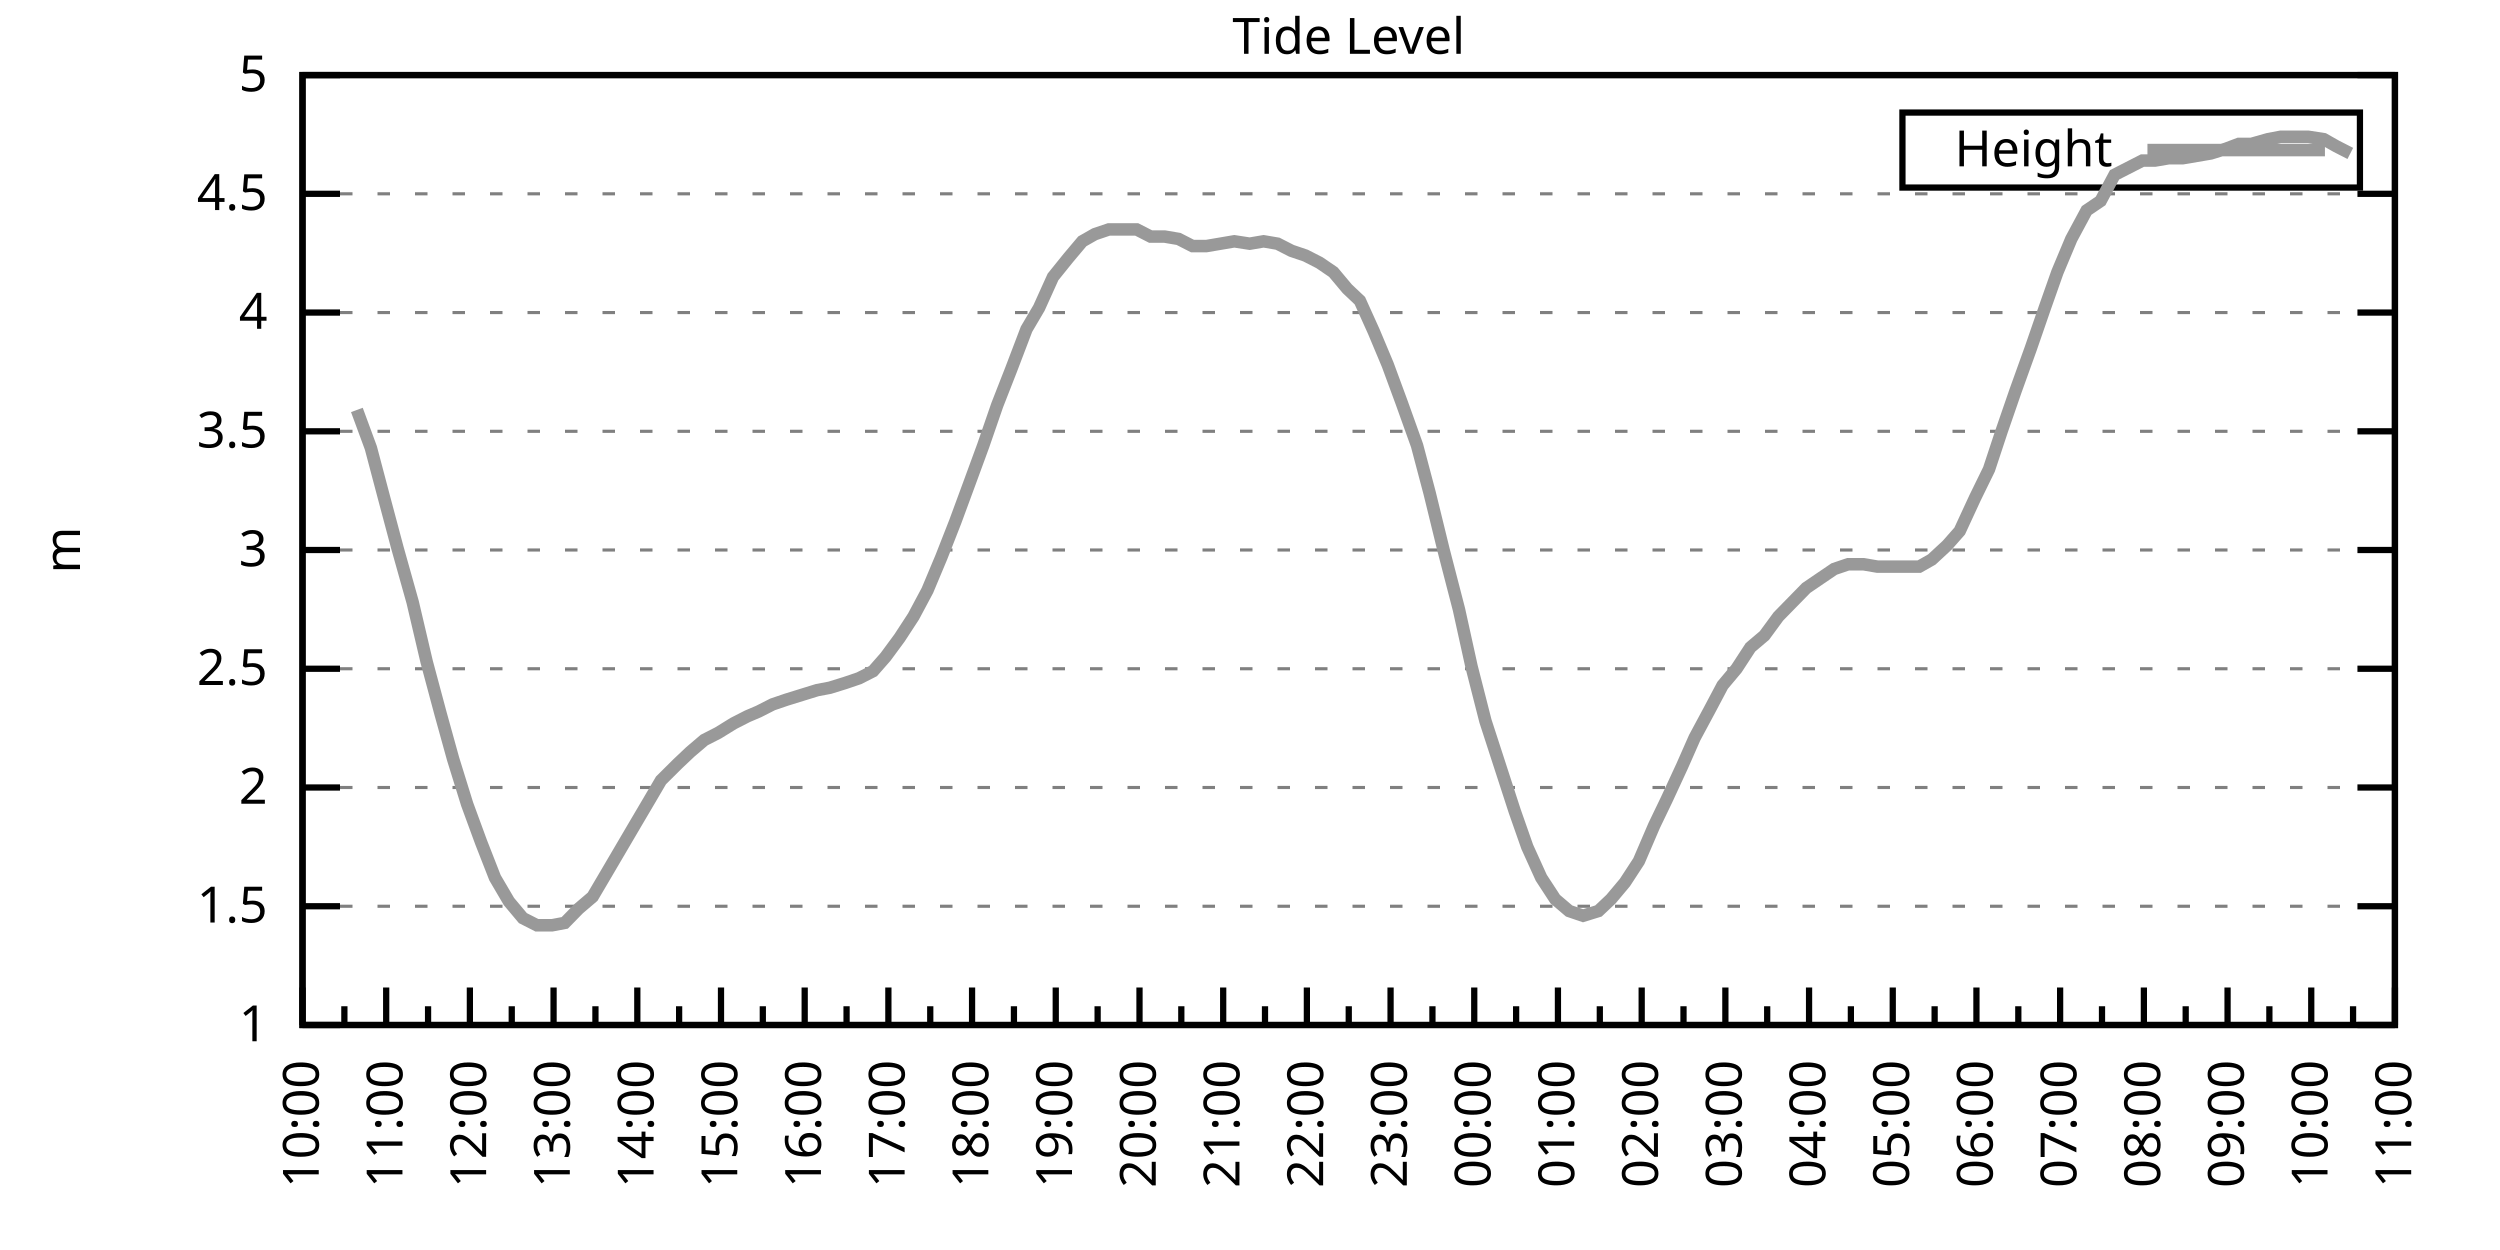
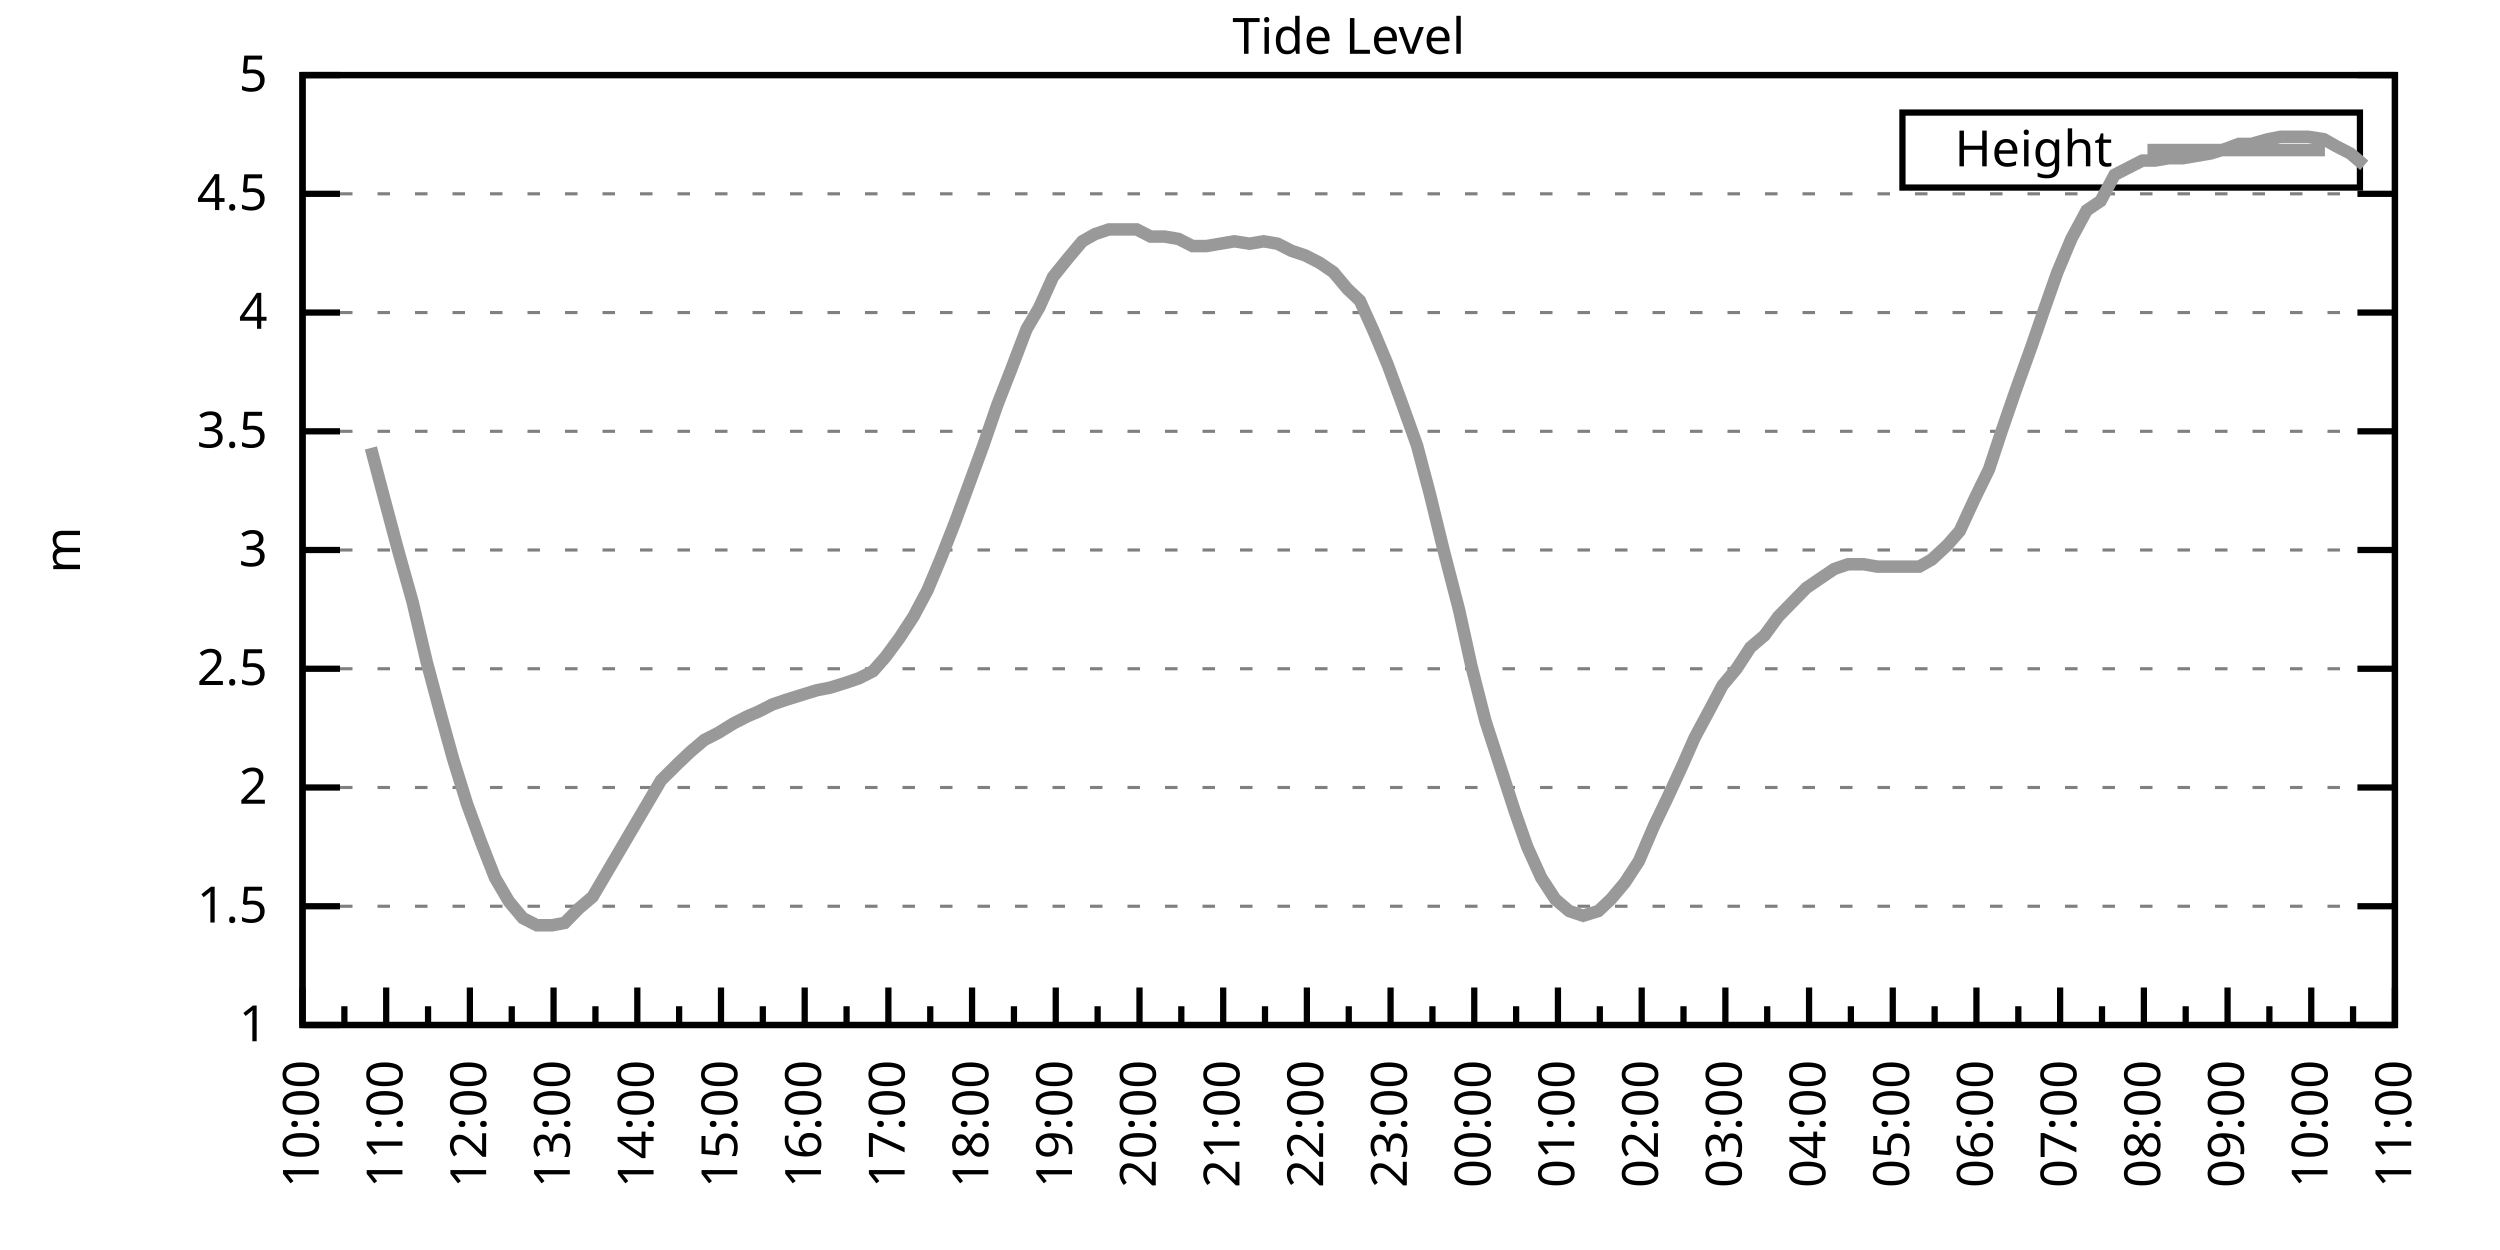
<svg xmlns="http://www.w3.org/2000/svg" xmlns:xlink="http://www.w3.org/1999/xlink" width="400" height="200" viewBox="0 0 400 200">
  <g id="gnuplot_canvas">
    <rect x="0" y="0" width="400" height="200" fill="none" />
    <defs>
      <circle id="gpDot" r="0.5" stroke-width="0.5" stroke="currentColor" />
      <path id="gpPt0" stroke-width="0.333" stroke="currentColor" d="M-1,0 h2 M0,-1 v2" />
      <path id="gpPt1" stroke-width="0.333" stroke="currentColor" d="M-1,-1 L1,1 M1,-1 L-1,1" />
      <path id="gpPt2" stroke-width="0.333" stroke="currentColor" d="M-1,0 L1,0 M0,-1 L0,1 M-1,-1 L1,1 M-1,1 L1,-1" />
      <rect id="gpPt3" stroke-width="0.333" stroke="currentColor" x="-1" y="-1" width="2" height="2" />
      <rect id="gpPt4" stroke-width="0.333" stroke="currentColor" fill="currentColor" x="-1" y="-1" width="2" height="2" />
      <circle id="gpPt5" stroke-width="0.333" stroke="currentColor" cx="0" cy="0" r="1" />
      <use xlink:href="#gpPt5" id="gpPt6" fill="currentColor" stroke="none" />
      <path id="gpPt7" stroke-width="0.333" stroke="currentColor" d="M0,-1.33 L-1.33,0.67 L1.33,0.67 z" />
      <use xlink:href="#gpPt7" id="gpPt8" fill="currentColor" stroke="none" />
      <use xlink:href="#gpPt7" id="gpPt9" stroke="currentColor" transform="rotate(180)" />
      <use xlink:href="#gpPt9" id="gpPt10" fill="currentColor" stroke="none" />
      <use xlink:href="#gpPt3" id="gpPt11" stroke="currentColor" transform="rotate(45)" />
      <use xlink:href="#gpPt11" id="gpPt12" fill="currentColor" stroke="none" />
      <path id="gpPt13" stroke-width="0.333" stroke="currentColor" d="M0,1.330 L1.265,0.411 L0.782,-1.067 L-0.782,-1.076 L-1.265,0.411 z" />
      <use xlink:href="#gpPt13" id="gpPt14" fill="currentColor" stroke="none" />
      <filter id="textbox" filterUnits="objectBoundingBox" x="0" y="0" height="1" width="1">
        <feFlood flood-color="white" flood-opacity="1" result="bgnd" />
        <feComposite in="SourceGraphic" in2="bgnd" operator="atop" />
      </filter>
      <filter id="greybox" filterUnits="objectBoundingBox" x="0" y="0" height="1" width="1">
        <feFlood flood-color="lightgrey" flood-opacity="1" result="grey" />
        <feComposite in="SourceGraphic" in2="grey" operator="atop" />
      </filter>
    </defs>
    <g fill="none" color="white" stroke="currentColor" stroke-width="1.00" stroke-linecap="butt" stroke-linejoin="miter">
</g>
    <g fill="none" color="black" stroke="currentColor" stroke-width="1.00" stroke-linecap="butt" stroke-linejoin="miter">
      <g stroke="none" shape-rendering="crispEdges">
        <polygon fill="rgb(255, 255, 255)" points="48.40,164.00 383.18,164.00 383.18,12.02 48.40,12.02 " />
      </g>
    </g>
    <g fill="none" color="black" stroke="currentColor" stroke-width="1.00" stroke-linecap="butt" stroke-linejoin="miter">
</g>
    <g fill="none" color="black" stroke="black" stroke-width="0.50" stroke-linecap="butt" stroke-linejoin="miter">
</g>
    <g fill="none" color="gray" stroke="currentColor" stroke-width="0.50" stroke-linecap="butt" stroke-linejoin="miter">
      <path stroke="gray" stroke-dasharray="2,4" class="gridline" d="M48.40,164.00 L383.19,164.00  " />
    </g>
    <g fill="none" color="gray" stroke="gray" stroke-width="1.00" stroke-linecap="butt" stroke-linejoin="miter">
</g>
    <g fill="none" color="black" stroke="currentColor" stroke-width="1.00" stroke-linecap="butt" stroke-linejoin="miter">
      <path stroke="black" d="M48.40,164.00 L54.40,164.00 M383.19,164.00 L377.19,164.00  " />
      <g transform="translate(42.80,166.60)" stroke="none" fill="black" font-family="Sans" font-size="8.00" text-anchor="end">
        <text>
          <tspan font-family="Sans"> 1</tspan>
        </text>
      </g>
    </g>
    <g fill="none" color="black" stroke="currentColor" stroke-width="1.00" stroke-linecap="butt" stroke-linejoin="miter">
</g>
    <g fill="none" color="black" stroke="black" stroke-width="0.50" stroke-linecap="butt" stroke-linejoin="miter">
</g>
    <g fill="none" color="gray" stroke="currentColor" stroke-width="0.50" stroke-linecap="butt" stroke-linejoin="miter">
      <path stroke="gray" stroke-dasharray="2,4" class="gridline" d="M48.40,145.00 L383.19,145.00  " />
    </g>
    <g fill="none" color="gray" stroke="gray" stroke-width="1.00" stroke-linecap="butt" stroke-linejoin="miter">
</g>
    <g fill="none" color="black" stroke="currentColor" stroke-width="1.00" stroke-linecap="butt" stroke-linejoin="miter">
      <path stroke="black" d="M48.40,145.00 L54.40,145.00 M383.19,145.00 L377.19,145.00  " />
      <g transform="translate(42.80,147.60)" stroke="none" fill="black" font-family="Sans" font-size="8.00" text-anchor="end">
        <text>
          <tspan font-family="Sans"> 1.5</tspan>
        </text>
      </g>
    </g>
    <g fill="none" color="black" stroke="currentColor" stroke-width="1.00" stroke-linecap="butt" stroke-linejoin="miter">
</g>
    <g fill="none" color="black" stroke="black" stroke-width="0.50" stroke-linecap="butt" stroke-linejoin="miter">
</g>
    <g fill="none" color="gray" stroke="currentColor" stroke-width="0.50" stroke-linecap="butt" stroke-linejoin="miter">
      <path stroke="gray" stroke-dasharray="2,4" class="gridline" d="M48.40,126.00 L383.19,126.00  " />
    </g>
    <g fill="none" color="gray" stroke="gray" stroke-width="1.00" stroke-linecap="butt" stroke-linejoin="miter">
</g>
    <g fill="none" color="black" stroke="currentColor" stroke-width="1.00" stroke-linecap="butt" stroke-linejoin="miter">
      <path stroke="black" d="M48.40,126.00 L54.40,126.00 M383.19,126.00 L377.19,126.00  " />
      <g transform="translate(42.80,128.60)" stroke="none" fill="black" font-family="Sans" font-size="8.00" text-anchor="end">
        <text>
          <tspan font-family="Sans"> 2</tspan>
        </text>
      </g>
    </g>
    <g fill="none" color="black" stroke="currentColor" stroke-width="1.00" stroke-linecap="butt" stroke-linejoin="miter">
</g>
    <g fill="none" color="black" stroke="black" stroke-width="0.50" stroke-linecap="butt" stroke-linejoin="miter">
</g>
    <g fill="none" color="gray" stroke="currentColor" stroke-width="0.50" stroke-linecap="butt" stroke-linejoin="miter">
      <path stroke="gray" stroke-dasharray="2,4" class="gridline" d="M48.40,107.00 L383.19,107.00  " />
    </g>
    <g fill="none" color="gray" stroke="gray" stroke-width="1.00" stroke-linecap="butt" stroke-linejoin="miter">
</g>
    <g fill="none" color="black" stroke="currentColor" stroke-width="1.00" stroke-linecap="butt" stroke-linejoin="miter">
      <path stroke="black" d="M48.40,107.00 L54.40,107.00 M383.19,107.00 L377.19,107.00  " />
      <g transform="translate(42.80,109.60)" stroke="none" fill="black" font-family="Sans" font-size="8.00" text-anchor="end">
        <text>
          <tspan font-family="Sans"> 2.5</tspan>
        </text>
      </g>
    </g>
    <g fill="none" color="black" stroke="currentColor" stroke-width="1.00" stroke-linecap="butt" stroke-linejoin="miter">
</g>
    <g fill="none" color="black" stroke="black" stroke-width="0.50" stroke-linecap="butt" stroke-linejoin="miter">
</g>
    <g fill="none" color="gray" stroke="currentColor" stroke-width="0.50" stroke-linecap="butt" stroke-linejoin="miter">
      <path stroke="gray" stroke-dasharray="2,4" class="gridline" d="M48.40,88.00 L383.19,88.00  " />
    </g>
    <g fill="none" color="gray" stroke="gray" stroke-width="1.00" stroke-linecap="butt" stroke-linejoin="miter">
</g>
    <g fill="none" color="black" stroke="currentColor" stroke-width="1.00" stroke-linecap="butt" stroke-linejoin="miter">
      <path stroke="black" d="M48.40,88.00 L54.40,88.00 M383.19,88.00 L377.19,88.00  " />
      <g transform="translate(42.80,90.60)" stroke="none" fill="black" font-family="Sans" font-size="8.00" text-anchor="end">
        <text>
          <tspan font-family="Sans"> 3</tspan>
        </text>
      </g>
    </g>
    <g fill="none" color="black" stroke="currentColor" stroke-width="1.00" stroke-linecap="butt" stroke-linejoin="miter">
</g>
    <g fill="none" color="black" stroke="black" stroke-width="0.50" stroke-linecap="butt" stroke-linejoin="miter">
</g>
    <g fill="none" color="gray" stroke="currentColor" stroke-width="0.50" stroke-linecap="butt" stroke-linejoin="miter">
      <path stroke="gray" stroke-dasharray="2,4" class="gridline" d="M48.40,69.01 L383.19,69.01  " />
    </g>
    <g fill="none" color="gray" stroke="gray" stroke-width="1.00" stroke-linecap="butt" stroke-linejoin="miter">
</g>
    <g fill="none" color="black" stroke="currentColor" stroke-width="1.00" stroke-linecap="butt" stroke-linejoin="miter">
      <path stroke="black" d="M48.40,69.01 L54.40,69.01 M383.19,69.01 L377.19,69.01  " />
      <g transform="translate(42.80,71.61)" stroke="none" fill="black" font-family="Sans" font-size="8.00" text-anchor="end">
        <text>
          <tspan font-family="Sans"> 3.5</tspan>
        </text>
      </g>
    </g>
    <g fill="none" color="black" stroke="currentColor" stroke-width="1.00" stroke-linecap="butt" stroke-linejoin="miter">
</g>
    <g fill="none" color="black" stroke="black" stroke-width="0.50" stroke-linecap="butt" stroke-linejoin="miter">
</g>
    <g fill="none" color="gray" stroke="currentColor" stroke-width="0.50" stroke-linecap="butt" stroke-linejoin="miter">
      <path stroke="gray" stroke-dasharray="2,4" class="gridline" d="M48.40,50.01 L383.19,50.01  " />
    </g>
    <g fill="none" color="gray" stroke="gray" stroke-width="1.00" stroke-linecap="butt" stroke-linejoin="miter">
</g>
    <g fill="none" color="black" stroke="currentColor" stroke-width="1.00" stroke-linecap="butt" stroke-linejoin="miter">
      <path stroke="black" d="M48.40,50.01 L54.40,50.01 M383.19,50.01 L377.19,50.01  " />
      <g transform="translate(42.80,52.61)" stroke="none" fill="black" font-family="Sans" font-size="8.00" text-anchor="end">
        <text>
          <tspan font-family="Sans"> 4</tspan>
        </text>
      </g>
    </g>
    <g fill="none" color="black" stroke="currentColor" stroke-width="1.00" stroke-linecap="butt" stroke-linejoin="miter">
</g>
    <g fill="none" color="black" stroke="black" stroke-width="0.50" stroke-linecap="butt" stroke-linejoin="miter">
</g>
    <g fill="none" color="gray" stroke="currentColor" stroke-width="0.50" stroke-linecap="butt" stroke-linejoin="miter">
      <path stroke="gray" stroke-dasharray="2,4" class="gridline" d="M48.40,31.01 L383.19,31.01  " />
    </g>
    <g fill="none" color="gray" stroke="gray" stroke-width="1.00" stroke-linecap="butt" stroke-linejoin="miter">
</g>
    <g fill="none" color="black" stroke="currentColor" stroke-width="1.00" stroke-linecap="butt" stroke-linejoin="miter">
      <path stroke="black" d="M48.40,31.01 L54.40,31.01 M383.19,31.01 L377.19,31.01  " />
      <g transform="translate(42.80,33.61)" stroke="none" fill="black" font-family="Sans" font-size="8.00" text-anchor="end">
        <text>
          <tspan font-family="Sans"> 4.5</tspan>
        </text>
      </g>
    </g>
    <g fill="none" color="black" stroke="currentColor" stroke-width="1.00" stroke-linecap="butt" stroke-linejoin="miter">
</g>
    <g fill="none" color="black" stroke="black" stroke-width="0.50" stroke-linecap="butt" stroke-linejoin="miter">
</g>
    <g fill="none" color="gray" stroke="currentColor" stroke-width="0.50" stroke-linecap="butt" stroke-linejoin="miter">
      <path stroke="gray" stroke-dasharray="2,4" class="gridline" d="M48.40,12.01 L383.19,12.01  " />
    </g>
    <g fill="none" color="gray" stroke="gray" stroke-width="1.00" stroke-linecap="butt" stroke-linejoin="miter">
</g>
    <g fill="none" color="black" stroke="currentColor" stroke-width="1.00" stroke-linecap="butt" stroke-linejoin="miter">
      <path stroke="black" d="M48.40,12.01 L54.40,12.01 M383.19,12.01 L377.19,12.01  " />
      <g transform="translate(42.80,14.61)" stroke="none" fill="black" font-family="Sans" font-size="8.00" text-anchor="end">
        <text>
          <tspan font-family="Sans"> 5</tspan>
        </text>
      </g>
    </g>
    <g fill="none" color="black" stroke="currentColor" stroke-width="1.00" stroke-linecap="butt" stroke-linejoin="miter">
      <path stroke="black" d="M48.40,164.00 L48.40,158.00  " />
      <g transform="translate(51.00,169.60) rotate(270)" stroke="none" fill="black" font-family="Sans" font-size="8.00" text-anchor="end">
        <text>
          <tspan font-family="Sans">10:00</tspan>
        </text>
      </g>
    </g>
    <g fill="none" color="black" stroke="currentColor" stroke-width="1.00" stroke-linecap="butt" stroke-linejoin="miter">
      <path stroke="black" d="M55.10,164.00 L55.10,161.00 M61.79,164.00 L61.79,158.00  " />
      <g transform="translate(64.39,169.60) rotate(270)" stroke="none" fill="black" font-family="Sans" font-size="8.00" text-anchor="end">
        <text>
          <tspan font-family="Sans">11:00</tspan>
        </text>
      </g>
    </g>
    <g fill="none" color="black" stroke="currentColor" stroke-width="1.00" stroke-linecap="butt" stroke-linejoin="miter">
      <path stroke="black" d="M68.49,164.00 L68.49,161.00 M75.18,164.00 L75.18,158.00  " />
      <g transform="translate(77.78,169.60) rotate(270)" stroke="none" fill="black" font-family="Sans" font-size="8.00" text-anchor="end">
        <text>
          <tspan font-family="Sans">12:00</tspan>
        </text>
      </g>
    </g>
    <g fill="none" color="black" stroke="currentColor" stroke-width="1.00" stroke-linecap="butt" stroke-linejoin="miter">
      <path stroke="black" d="M81.88,164.00 L81.88,161.00 M88.57,164.00 L88.57,158.00  " />
      <g transform="translate(91.17,169.60) rotate(270)" stroke="none" fill="black" font-family="Sans" font-size="8.00" text-anchor="end">
        <text>
          <tspan font-family="Sans">13:00</tspan>
        </text>
      </g>
    </g>
    <g fill="none" color="black" stroke="currentColor" stroke-width="1.00" stroke-linecap="butt" stroke-linejoin="miter">
      <path stroke="black" d="M95.27,164.00 L95.27,161.00 M101.97,164.00 L101.97,158.00  " />
      <g transform="translate(104.57,169.60) rotate(270)" stroke="none" fill="black" font-family="Sans" font-size="8.00" text-anchor="end">
        <text>
          <tspan font-family="Sans">14:00</tspan>
        </text>
      </g>
    </g>
    <g fill="none" color="black" stroke="currentColor" stroke-width="1.00" stroke-linecap="butt" stroke-linejoin="miter">
      <path stroke="black" d="M108.66,164.00 L108.66,161.00 M115.36,164.00 L115.36,158.00  " />
      <g transform="translate(117.96,169.60) rotate(270)" stroke="none" fill="black" font-family="Sans" font-size="8.00" text-anchor="end">
        <text>
          <tspan font-family="Sans">15:00</tspan>
        </text>
      </g>
    </g>
    <g fill="none" color="black" stroke="currentColor" stroke-width="1.00" stroke-linecap="butt" stroke-linejoin="miter">
      <path stroke="black" d="M122.05,164.00 L122.05,161.00 M128.75,164.00 L128.75,158.00  " />
      <g transform="translate(131.35,169.60) rotate(270)" stroke="none" fill="black" font-family="Sans" font-size="8.00" text-anchor="end">
        <text>
          <tspan font-family="Sans">16:00</tspan>
        </text>
      </g>
    </g>
    <g fill="none" color="black" stroke="currentColor" stroke-width="1.00" stroke-linecap="butt" stroke-linejoin="miter">
      <path stroke="black" d="M135.45,164.00 L135.45,161.00 M142.14,164.00 L142.14,158.00  " />
      <g transform="translate(144.74,169.60) rotate(270)" stroke="none" fill="black" font-family="Sans" font-size="8.00" text-anchor="end">
        <text>
          <tspan font-family="Sans">17:00</tspan>
        </text>
      </g>
    </g>
    <g fill="none" color="black" stroke="currentColor" stroke-width="1.00" stroke-linecap="butt" stroke-linejoin="miter">
      <path stroke="black" d="M148.84,164.00 L148.84,161.00 M155.53,164.00 L155.53,158.00  " />
      <g transform="translate(158.13,169.60) rotate(270)" stroke="none" fill="black" font-family="Sans" font-size="8.00" text-anchor="end">
        <text>
          <tspan font-family="Sans">18:00</tspan>
        </text>
      </g>
    </g>
    <g fill="none" color="black" stroke="currentColor" stroke-width="1.00" stroke-linecap="butt" stroke-linejoin="miter">
      <path stroke="black" d="M162.23,164.00 L162.23,161.00 M168.92,164.00 L168.92,158.00  " />
      <g transform="translate(171.52,169.60) rotate(270)" stroke="none" fill="black" font-family="Sans" font-size="8.00" text-anchor="end">
        <text>
          <tspan font-family="Sans">19:00</tspan>
        </text>
      </g>
    </g>
    <g fill="none" color="black" stroke="currentColor" stroke-width="1.00" stroke-linecap="butt" stroke-linejoin="miter">
      <path stroke="black" d="M175.62,164.00 L175.62,161.00 M182.32,164.00 L182.32,158.00  " />
      <g transform="translate(184.92,169.60) rotate(270)" stroke="none" fill="black" font-family="Sans" font-size="8.00" text-anchor="end">
        <text>
          <tspan font-family="Sans">20:00</tspan>
        </text>
      </g>
    </g>
    <g fill="none" color="black" stroke="currentColor" stroke-width="1.00" stroke-linecap="butt" stroke-linejoin="miter">
      <path stroke="black" d="M189.01,164.00 L189.01,161.00 M195.71,164.00 L195.71,158.00  " />
      <g transform="translate(198.31,169.60) rotate(270)" stroke="none" fill="black" font-family="Sans" font-size="8.00" text-anchor="end">
        <text>
          <tspan font-family="Sans">21:00</tspan>
        </text>
      </g>
    </g>
    <g fill="none" color="black" stroke="currentColor" stroke-width="1.00" stroke-linecap="butt" stroke-linejoin="miter">
      <path stroke="black" d="M202.40,164.00 L202.40,161.00 M209.10,164.00 L209.10,158.00  " />
      <g transform="translate(211.70,169.60) rotate(270)" stroke="none" fill="black" font-family="Sans" font-size="8.00" text-anchor="end">
        <text>
          <tspan font-family="Sans">22:00</tspan>
        </text>
      </g>
    </g>
    <g fill="none" color="black" stroke="currentColor" stroke-width="1.00" stroke-linecap="butt" stroke-linejoin="miter">
      <path stroke="black" d="M215.80,164.00 L215.80,161.00 M222.49,164.00 L222.49,158.00  " />
      <g transform="translate(225.09,169.60) rotate(270)" stroke="none" fill="black" font-family="Sans" font-size="8.00" text-anchor="end">
        <text>
          <tspan font-family="Sans">23:00</tspan>
        </text>
      </g>
    </g>
    <g fill="none" color="black" stroke="currentColor" stroke-width="1.00" stroke-linecap="butt" stroke-linejoin="miter">
      <path stroke="black" d="M229.19,164.00 L229.19,161.00 M235.88,164.00 L235.88,158.00  " />
      <g transform="translate(238.48,169.60) rotate(270)" stroke="none" fill="black" font-family="Sans" font-size="8.00" text-anchor="end">
        <text>
          <tspan font-family="Sans">00:00</tspan>
        </text>
      </g>
    </g>
    <g fill="none" color="black" stroke="currentColor" stroke-width="1.00" stroke-linecap="butt" stroke-linejoin="miter">
      <path stroke="black" d="M242.58,164.00 L242.58,161.00 M249.27,164.00 L249.27,158.00  " />
      <g transform="translate(251.87,169.60) rotate(270)" stroke="none" fill="black" font-family="Sans" font-size="8.00" text-anchor="end">
        <text>
          <tspan font-family="Sans">01:00</tspan>
        </text>
      </g>
    </g>
    <g fill="none" color="black" stroke="currentColor" stroke-width="1.00" stroke-linecap="butt" stroke-linejoin="miter">
      <path stroke="black" d="M255.97,164.00 L255.97,161.00 M262.67,164.00 L262.67,158.00  " />
      <g transform="translate(265.27,169.60) rotate(270)" stroke="none" fill="black" font-family="Sans" font-size="8.00" text-anchor="end">
        <text>
          <tspan font-family="Sans">02:00</tspan>
        </text>
      </g>
    </g>
    <g fill="none" color="black" stroke="currentColor" stroke-width="1.00" stroke-linecap="butt" stroke-linejoin="miter">
      <path stroke="black" d="M269.36,164.00 L269.36,161.00 M276.06,164.00 L276.06,158.00  " />
      <g transform="translate(278.66,169.60) rotate(270)" stroke="none" fill="black" font-family="Sans" font-size="8.00" text-anchor="end">
        <text>
          <tspan font-family="Sans">03:00</tspan>
        </text>
      </g>
    </g>
    <g fill="none" color="black" stroke="currentColor" stroke-width="1.00" stroke-linecap="butt" stroke-linejoin="miter">
      <path stroke="black" d="M282.75,164.00 L282.75,161.00 M289.45,164.00 L289.45,158.00  " />
      <g transform="translate(292.05,169.60) rotate(270)" stroke="none" fill="black" font-family="Sans" font-size="8.00" text-anchor="end">
        <text>
          <tspan font-family="Sans">04:00</tspan>
        </text>
      </g>
    </g>
    <g fill="none" color="black" stroke="currentColor" stroke-width="1.00" stroke-linecap="butt" stroke-linejoin="miter">
      <path stroke="black" d="M296.14,164.00 L296.14,161.00 M302.84,164.00 L302.84,158.00  " />
      <g transform="translate(305.44,169.60) rotate(270)" stroke="none" fill="black" font-family="Sans" font-size="8.00" text-anchor="end">
        <text>
          <tspan font-family="Sans">05:00</tspan>
        </text>
      </g>
    </g>
    <g fill="none" color="black" stroke="currentColor" stroke-width="1.00" stroke-linecap="butt" stroke-linejoin="miter">
      <path stroke="black" d="M309.54,164.00 L309.54,161.00 M316.23,164.00 L316.23,158.00  " />
      <g transform="translate(318.83,169.60) rotate(270)" stroke="none" fill="black" font-family="Sans" font-size="8.00" text-anchor="end">
        <text>
          <tspan font-family="Sans">06:00</tspan>
        </text>
      </g>
    </g>
    <g fill="none" color="black" stroke="currentColor" stroke-width="1.00" stroke-linecap="butt" stroke-linejoin="miter">
      <path stroke="black" d="M322.93,164.00 L322.93,161.00 M329.62,164.00 L329.62,158.00  " />
      <g transform="translate(332.22,169.60) rotate(270)" stroke="none" fill="black" font-family="Sans" font-size="8.00" text-anchor="end">
        <text>
          <tspan font-family="Sans">07:00</tspan>
        </text>
      </g>
    </g>
    <g fill="none" color="black" stroke="currentColor" stroke-width="1.00" stroke-linecap="butt" stroke-linejoin="miter">
      <path stroke="black" d="M336.32,164.00 L336.32,161.00 M343.02,164.00 L343.02,158.00  " />
      <g transform="translate(345.62,169.60) rotate(270)" stroke="none" fill="black" font-family="Sans" font-size="8.00" text-anchor="end">
        <text>
          <tspan font-family="Sans">08:00</tspan>
        </text>
      </g>
    </g>
    <g fill="none" color="black" stroke="currentColor" stroke-width="1.00" stroke-linecap="butt" stroke-linejoin="miter">
      <path stroke="black" d="M349.71,164.00 L349.71,161.00 M356.41,164.00 L356.41,158.00  " />
      <g transform="translate(359.01,169.60) rotate(270)" stroke="none" fill="black" font-family="Sans" font-size="8.00" text-anchor="end">
        <text>
          <tspan font-family="Sans">09:00</tspan>
        </text>
      </g>
    </g>
    <g fill="none" color="black" stroke="currentColor" stroke-width="1.00" stroke-linecap="butt" stroke-linejoin="miter">
      <path stroke="black" d="M363.10,164.00 L363.10,161.00 M369.80,164.00 L369.80,158.00  " />
      <g transform="translate(372.40,169.60) rotate(270)" stroke="none" fill="black" font-family="Sans" font-size="8.00" text-anchor="end">
        <text>
          <tspan font-family="Sans">10:00</tspan>
        </text>
      </g>
    </g>
    <g fill="none" color="black" stroke="currentColor" stroke-width="1.00" stroke-linecap="butt" stroke-linejoin="miter">
      <path stroke="black" d="M376.49,164.00 L376.49,161.00 M383.19,164.00 L383.19,158.00  " />
      <g transform="translate(385.79,169.60) rotate(270)" stroke="none" fill="black" font-family="Sans" font-size="8.00" text-anchor="end">
        <text>
          <tspan font-family="Sans">11:00</tspan>
        </text>
      </g>
    </g>
    <g fill="none" color="black" stroke="currentColor" stroke-width="1.00" stroke-linecap="butt" stroke-linejoin="miter">
</g>
    <g fill="none" color="black" stroke="currentColor" stroke-width="1.00" stroke-linecap="butt" stroke-linejoin="miter">
      <path stroke="black" d="M48.40,12.01 L48.40,164.00 L383.19,164.00 L383.19,12.01 L48.40,12.01 Z  " />
    </g>
    <g fill="none" color="black" stroke="currentColor" stroke-width="1.00" stroke-linecap="butt" stroke-linejoin="miter">
      <g transform="translate(12.80,88.01) rotate(270)" stroke="none" fill="black" font-family="Sans" font-size="8.00" text-anchor="middle">
        <text>
          <tspan font-family="Sans">m</tspan>
        </text>
      </g>
    </g>
    <g fill="none" color="black" stroke="currentColor" stroke-width="1.00" stroke-linecap="butt" stroke-linejoin="miter">
</g>
    <g fill="none" color="black" stroke="currentColor" stroke-width="1.00" stroke-linecap="butt" stroke-linejoin="miter">
      <path stroke="black" d="M304.39,30.01 L304.39,18.01 L377.59,18.01 L377.59,30.01 L304.39,30.01 Z  " />
    </g>
    <g id="Tide_level_plot_1">
      <g fill="none" color="white" stroke="black" stroke-width="2.00" stroke-linecap="butt" stroke-linejoin="miter">
</g>
      <g fill="none" color="black" stroke="currentColor" stroke-width="2.00" stroke-linecap="butt" stroke-linejoin="miter">
        <g transform="translate(337.99,26.61)" stroke="none" fill="black" font-family="Sans" font-size="8.00" text-anchor="end">
          <text>
            <tspan font-family="Sans">Height</tspan>
          </text>
        </g>
      </g>
      <g fill="none" color="black" stroke="currentColor" stroke-width="2.00" stroke-linecap="butt" stroke-linejoin="miter">
-         <path stroke="rgb(153, 153, 153)" d="M343.59,24.01 L371.99,24.01 M57.10,65.59 L59.34,71.67 L61.35,79.27 L63.58,87.63 L66.03,96.36 L68.26,105.86   L70.50,114.22 L72.50,121.44 L74.74,128.66 L76.97,134.74 L79.20,140.44 L81.43,144.24 L83.66,146.90 L85.90,148.04   L88.35,148.04 L90.36,147.66 L92.59,145.38 L94.82,143.48 L97.28,139.30 L99.51,135.50 L101.74,131.70 L103.98,127.90   L105.76,124.86 L108.44,122.20 L110.45,120.30 L112.68,118.40 L114.91,117.26 L117.37,115.74 L119.60,114.60 L121.38,113.84   L123.62,112.70 L125.85,111.94 L128.30,111.18 L130.76,110.42 L132.77,110.04 L135.22,109.28 L137.45,108.52 L139.69,107.38   L141.69,105.10 L143.93,102.06 L146.16,98.64 L148.39,94.46 L150.62,89.14 L152.85,83.45 L155.09,77.37 L157.32,71.29   L159.55,64.83 L161.78,59.13 L164.24,52.67 L166.25,49.25 L168.48,44.31 L170.93,41.27 L173.17,38.61 L175.17,37.47   L177.41,36.71 L179.64,36.71 L181.87,36.71 L184.10,37.85 L186.33,37.85 L188.57,38.23 L190.80,39.37 L193.03,39.37   L195.26,38.99 L197.49,38.61 L199.95,38.99 L202.18,38.61 L204.41,38.99 L206.64,40.13 L208.88,40.89 L211.11,42.03   L213.34,43.55 L215.57,46.21 L217.58,48.11 L219.81,53.05 L222.04,58.37 L224.28,64.45 L226.73,71.29 L228.74,78.89   L230.97,88.00 L233.43,97.50 L235.44,106.62 L237.67,115.36 L242.36,129.80 L244.36,135.50 L246.60,140.44 L248.83,143.86   L251.06,145.76 L253.29,146.52 L255.75,145.76 L257.76,143.86 L259.99,141.20 L262.22,137.78 L264.67,132.08 L266.68,127.90   L269.14,122.58 L271.15,118.02 L273.60,113.46 L275.61,109.66 L277.84,107.00 L280.07,103.58 L282.31,101.68 L284.54,98.64   L286.77,96.36 L289.00,94.08 L291.23,92.56 L293.47,91.04 L295.70,90.28 L298.15,90.28 L300.39,90.66 L302.62,90.66   L304.63,90.66 L307.08,90.66 L309.09,89.52 L311.54,87.25 L313.55,84.97 L316.01,79.65 L318.24,75.09 L320.25,69.01   L322.48,62.55 L324.94,55.71 L327.17,49.25 L329.18,43.55 L331.41,38.23 L333.86,33.67 L336.10,32.15 L338.33,27.97   L342.79,25.69 L344.80,25.69 L347.03,25.31 L349.26,25.31 L351.50,24.93 L353.73,24.55 L356.18,23.79 L358.19,23.03   L360.20,23.03 L362.88,22.27 L364.89,21.89 L367.12,21.89 L369.35,21.89 L371.81,22.27 L373.82,23.41 L376.05,24.55    " />
+         <path stroke="rgb(153, 153, 153)" d="M343.59,24.01 L371.99,24.01 M59.34,71.67 L61.35,79.27 L63.58,87.63 L66.03,96.36 L68.26,105.86 L70.50,114.22   L72.50,121.44 L74.74,128.66 L76.97,134.74 L79.20,140.44 L81.43,144.24 L83.66,146.90 L85.90,148.04 L88.35,148.04   L90.36,147.66 L92.59,145.38 L94.82,143.48 L97.28,139.30 L99.51,135.50 L101.74,131.70 L103.98,127.90 L105.76,124.86   L108.44,122.20 L110.45,120.30 L112.68,118.40 L114.91,117.26 L117.37,115.74 L119.60,114.60 L121.38,113.84 L123.62,112.70   L125.85,111.94 L128.30,111.18 L130.76,110.42 L132.77,110.04 L135.22,109.28 L137.45,108.52 L139.69,107.38 L141.69,105.10   L143.93,102.06 L146.16,98.64 L148.39,94.46 L150.62,89.14 L152.85,83.45 L155.09,77.37 L157.32,71.29 L159.55,64.83   L161.78,59.13 L164.24,52.67 L166.25,49.25 L168.48,44.31 L170.93,41.27 L173.17,38.61 L175.17,37.47 L177.41,36.71   L179.64,36.71 L181.87,36.71 L184.10,37.85 L186.33,37.85 L188.57,38.23 L190.80,39.37 L193.03,39.37 L195.26,38.99   L197.49,38.61 L199.95,38.99 L202.18,38.61 L204.41,38.99 L206.64,40.13 L208.88,40.89 L211.11,42.03 L213.34,43.55   L215.57,46.21 L217.58,48.11 L219.81,53.05 L222.04,58.37 L224.28,64.45 L226.73,71.29 L228.74,78.89 L230.97,88.00   L233.43,97.50 L235.44,106.62 L237.67,115.36 L242.36,129.80 L244.36,135.50 L246.60,140.44 L248.83,143.86 L251.06,145.76   L253.29,146.52 L255.75,145.76 L257.76,143.86 L259.99,141.20 L262.22,137.78 L264.67,132.08 L266.68,127.90 L269.14,122.58   L271.15,118.02 L273.60,113.46 L275.61,109.66 L277.84,107.00 L280.07,103.58 L282.31,101.68 L284.54,98.64 L286.77,96.36   L289.00,94.08 L291.23,92.56 L293.47,91.04 L295.70,90.28 L298.15,90.28 L300.39,90.66 L302.62,90.66 L304.63,90.66   L307.08,90.66 L309.09,89.52 L311.54,87.25 L313.55,84.97 L316.01,79.65 L318.24,75.09 L320.25,69.01 L322.48,62.55   L324.94,55.71 L327.17,49.25 L329.18,43.55 L331.41,38.23 L333.86,33.67 L336.10,32.15 L338.33,27.97 L342.79,25.69   L344.80,25.69 L347.03,25.31 L349.26,25.31 L351.50,24.93 L353.73,24.55 L356.18,23.79 L358.19,23.03 L360.20,23.03   L362.88,22.27 L364.89,21.89 L367.12,21.89 L369.35,21.89 L371.81,22.27 L373.82,23.41 L376.05,24.55 L378.28,26.45    " />
      </g>
    </g>
    <g fill="none" color="black" stroke="currentColor" stroke-width="2.00" stroke-linecap="butt" stroke-linejoin="miter">
</g>
    <g fill="none" color="black" stroke="black" stroke-width="1.00" stroke-linecap="butt" stroke-linejoin="miter">
</g>
    <g fill="none" color="black" stroke="currentColor" stroke-width="1.00" stroke-linecap="butt" stroke-linejoin="miter">
      <path stroke="black" d="M48.40,12.01 L48.40,164.00 L383.19,164.00 L383.19,12.01 L48.40,12.01 Z  " />
    </g>
    <g fill="none" color="black" stroke="currentColor" stroke-width="1.00" stroke-linecap="butt" stroke-linejoin="miter">
      <g transform="translate(215.79,8.61)" stroke="none" fill="black" font-family="Sans" font-size="8.00" text-anchor="middle">
        <text>
          <tspan font-family="Sans">Tide Level</tspan>
        </text>
      </g>
    </g>
    <g fill="none" color="black" stroke="currentColor" stroke-width="1.00" stroke-linecap="butt" stroke-linejoin="miter">
</g>
  </g>
</svg>
